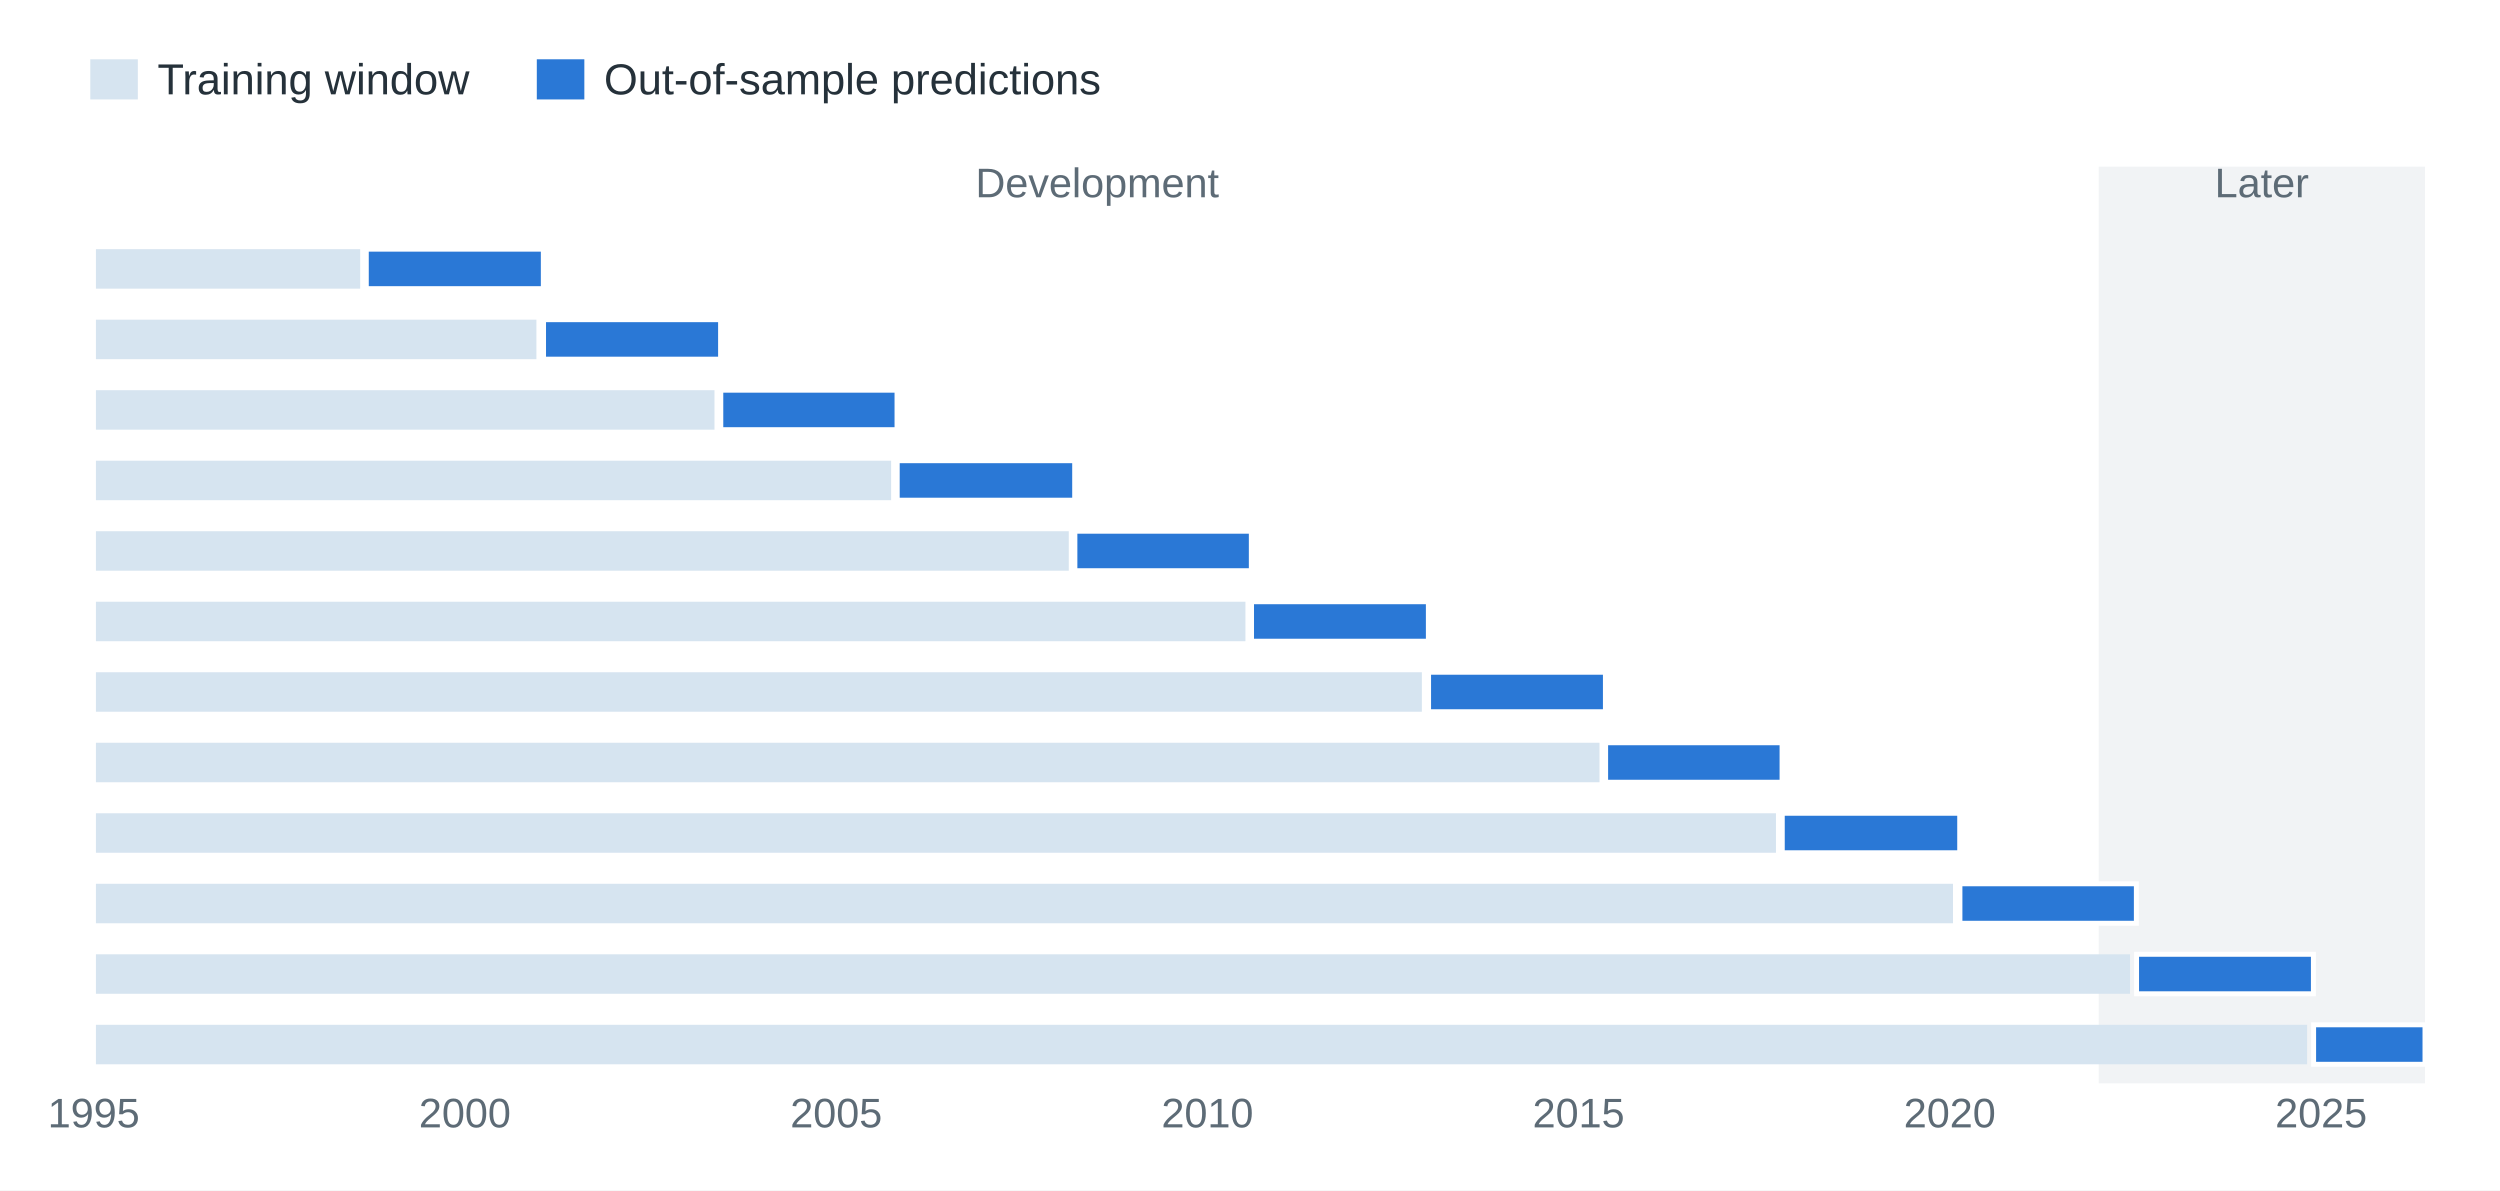
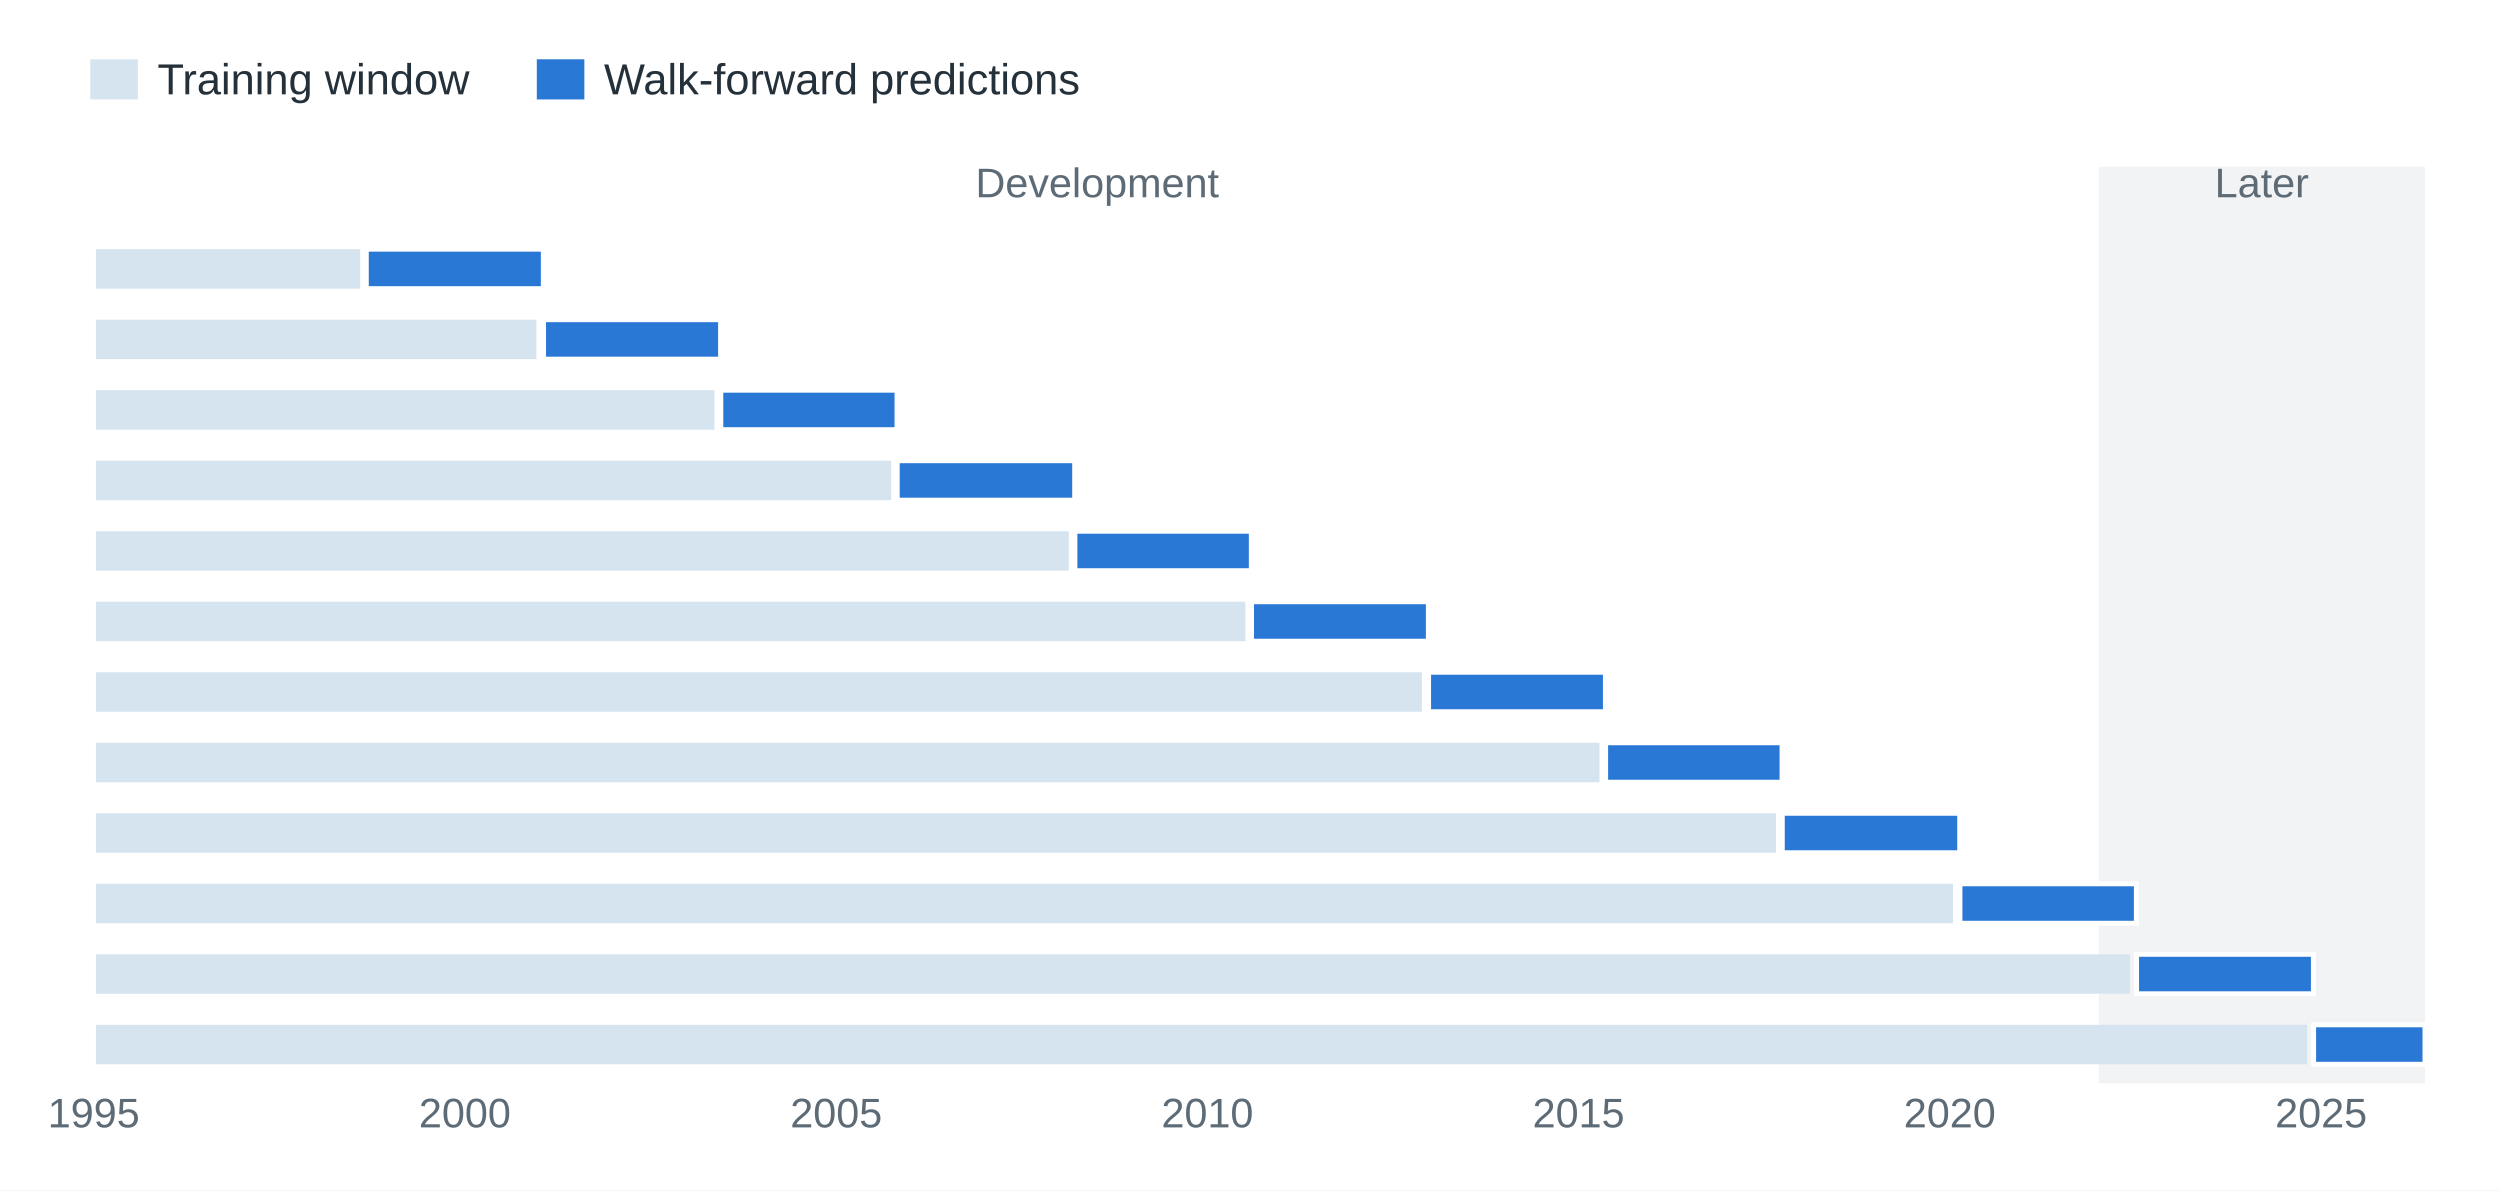
<svg xmlns="http://www.w3.org/2000/svg" width="604.8pt" height="288pt" viewBox="0 0 604.8 288" version="1.1">
  <defs>
    <style type="text/css">*{stroke-linejoin: round; stroke-linecap: butt}</style>
  </defs>
  <g id="figure_1">
    <g id="patch_1">
      <path d="M 0 288 L 604.8 288 L 604.8 0 L 0 0 z " style="fill: #ffffff" />
    </g>
    <g id="axes_1">
      <g id="patch_2">
        <path d="M 18.144 262.08 L 586.656 262.08 L 586.656 40.32 L 18.144 40.32 z " style="fill: #ffffff" />
      </g>
      <g id="patch_3">
        <path d="M 507.73 262.08 L 586.656 262.08 L 586.656 40.32 L 507.73 40.32 z " clip-path="url(#pf545b82daa)" style="fill: #f1f3f5" />
      </g>
      <g id="matplotlib.axis_1">
        <g id="xtick_1">
          <g id="line2d_1" />
          <g id="text_1">
            <text style="font-size: 10px; font-family: 'Arial', 'DejaVu Sans', sans-serif; text-anchor: middle; fill: #5d6b76" x="22.668" y="272.738" transform="rotate(-0 22.6681 272.7378)">1995</text>
          </g>
        </g>
        <g id="xtick_2">
          <g id="line2d_2" />
          <g id="text_2">
            <text style="font-size: 10px; font-family: 'Arial', 'DejaVu Sans', sans-serif; text-anchor: middle; fill: #5d6b76" x="112.462" y="272.738" transform="rotate(-0 112.4616 272.7378)">2000</text>
          </g>
        </g>
        <g id="xtick_3">
          <g id="line2d_3" />
          <g id="text_3">
            <text style="font-size: 10px; font-family: 'Arial', 'DejaVu Sans', sans-serif; text-anchor: middle; fill: #5d6b76" x="202.304" y="272.738" transform="rotate(-0 202.3043 272.7378)">2005</text>
          </g>
        </g>
        <g id="xtick_4">
          <g id="line2d_4" />
          <g id="text_4">
            <text style="font-size: 10px; font-family: 'Arial', 'DejaVu Sans', sans-serif; text-anchor: middle; fill: #5d6b76" x="292.098" y="272.738" transform="rotate(-0 292.0978 272.7378)">2010</text>
          </g>
        </g>
        <g id="xtick_5">
          <g id="line2d_5" />
          <g id="text_5">
            <text style="font-size: 10px; font-family: 'Arial', 'DejaVu Sans', sans-serif; text-anchor: middle; fill: #5d6b76" x="381.891" y="272.738" transform="rotate(-0 381.8914 272.7378)">2015</text>
          </g>
        </g>
        <g id="xtick_6">
          <g id="line2d_6" />
          <g id="text_6">
            <text style="font-size: 10px; font-family: 'Arial', 'DejaVu Sans', sans-serif; text-anchor: middle; fill: #5d6b76" x="471.685" y="272.738" transform="rotate(-0 471.6849 272.7378)">2020</text>
          </g>
        </g>
        <g id="xtick_7">
          <g id="line2d_7" />
          <g id="text_7">
            <text style="font-size: 10px; font-family: 'Arial', 'DejaVu Sans', sans-serif; text-anchor: middle; fill: #5d6b76" x="561.528" y="272.738" transform="rotate(-0 561.5276 272.7378)">2025</text>
          </g>
        </g>
      </g>
      <g id="matplotlib.axis_2" />
      <g id="patch_4">
        <path d="M 23.209 60.278 L 87.137 60.278 L 87.137 69.831 L 23.209 69.831 z " clip-path="url(#pf545b82daa)" style="fill: #d6e4f0" />
      </g>
      <g id="patch_5">
        <path d="M 88.612 60.278 L 131.443 60.278 L 131.443 69.831 L 88.612 69.831 z " clip-path="url(#pf545b82daa)" style="fill: #2a78d6; stroke: #ffffff; stroke-width: 1.2; stroke-linejoin: miter" />
      </g>
      <g id="patch_6">
        <path d="M 23.209 77.337 L 129.771 77.337 L 129.771 86.89 L 23.209 86.89 z " clip-path="url(#pf545b82daa)" style="fill: #d6e4f0" />
      </g>
      <g id="patch_7">
        <path d="M 131.492 77.337 L 174.324 77.337 L 174.324 86.89 L 131.492 86.89 z " clip-path="url(#pf545b82daa)" style="fill: #2a78d6; stroke: #ffffff; stroke-width: 1.2; stroke-linejoin: miter" />
      </g>
      <g id="patch_8">
        <path d="M 23.209 94.395 L 172.849 94.395 L 172.849 103.948 L 23.209 103.948 z " clip-path="url(#pf545b82daa)" style="fill: #d6e4f0" />
      </g>
      <g id="patch_9">
        <path d="M 174.373 94.395 L 217.008 94.395 L 217.008 103.948 L 174.373 103.948 z " clip-path="url(#pf545b82daa)" style="fill: #2a78d6; stroke: #ffffff; stroke-width: 1.2; stroke-linejoin: miter" />
      </g>
      <g id="patch_10">
        <path d="M 23.209 111.454 L 215.582 111.454 L 215.582 121.007 L 23.209 121.007 z " clip-path="url(#pf545b82daa)" style="fill: #d6e4f0" />
      </g>
      <g id="patch_11">
        <path d="M 217.057 111.454 L 259.987 111.454 L 259.987 121.007 L 217.057 121.007 z " clip-path="url(#pf545b82daa)" style="fill: #2a78d6; stroke: #ffffff; stroke-width: 1.2; stroke-linejoin: miter" />
      </g>
      <g id="patch_12">
        <path d="M 23.209 128.512 L 258.561 128.512 L 258.561 138.065 L 23.209 138.065 z " clip-path="url(#pf545b82daa)" style="fill: #d6e4f0" />
      </g>
      <g id="patch_13">
        <path d="M 260.036 128.512 L 302.72 128.512 L 302.72 138.065 L 260.036 138.065 z " clip-path="url(#pf545b82daa)" style="fill: #2a78d6; stroke: #ffffff; stroke-width: 1.2; stroke-linejoin: miter" />
      </g>
      <g id="patch_14">
        <path d="M 23.209 145.571 L 301.294 145.571 L 301.294 155.123 L 23.209 155.123 z " clip-path="url(#pf545b82daa)" style="fill: #d6e4f0" />
      </g>
      <g id="patch_15">
        <path d="M 302.769 145.571 L 345.551 145.571 L 345.551 155.123 L 302.769 155.123 z " clip-path="url(#pf545b82daa)" style="fill: #2a78d6; stroke: #ffffff; stroke-width: 1.2; stroke-linejoin: miter" />
      </g>
      <g id="patch_16">
        <path d="M 23.209 162.629 L 343.977 162.629 L 343.977 172.182 L 23.209 172.182 z " clip-path="url(#pf545b82daa)" style="fill: #d6e4f0" />
      </g>
      <g id="patch_17">
        <path d="M 345.6 162.629 L 388.382 162.629 L 388.382 172.182 L 345.6 172.182 z " clip-path="url(#pf545b82daa)" style="fill: #2a78d6; stroke: #ffffff; stroke-width: 1.2; stroke-linejoin: miter" />
      </g>
      <g id="patch_18">
        <path d="M 23.209 179.688 L 386.956 179.688 L 386.956 189.24 L 23.209 189.24 z " clip-path="url(#pf545b82daa)" style="fill: #d6e4f0" />
      </g>
      <g id="patch_19">
        <path d="M 388.432 179.688 L 431.116 179.688 L 431.116 189.24 L 388.432 189.24 z " clip-path="url(#pf545b82daa)" style="fill: #2a78d6; stroke: #ffffff; stroke-width: 1.2; stroke-linejoin: miter" />
      </g>
      <g id="patch_20">
        <path d="M 23.209 196.746 L 429.64 196.746 L 429.64 206.299 L 23.209 206.299 z " clip-path="url(#pf545b82daa)" style="fill: #d6e4f0" />
      </g>
      <g id="patch_21">
        <path d="M 431.165 196.746 L 474.094 196.746 L 474.094 206.299 L 431.165 206.299 z " clip-path="url(#pf545b82daa)" style="fill: #2a78d6; stroke: #ffffff; stroke-width: 1.2; stroke-linejoin: miter" />
      </g>
      <g id="patch_22">
        <path d="M 23.209 213.805 L 472.472 213.805 L 472.472 223.357 L 23.209 223.357 z " clip-path="url(#pf545b82daa)" style="fill: #d6e4f0" />
      </g>
      <g id="patch_23">
        <path d="M 474.144 213.805 L 516.828 213.805 L 516.828 223.357 L 474.144 223.357 z " clip-path="url(#pf545b82daa)" style="fill: #2a78d6; stroke: #ffffff; stroke-width: 1.2; stroke-linejoin: miter" />
      </g>
      <g id="patch_24">
        <path d="M 23.209 230.863 L 515.303 230.863 L 515.303 240.416 L 23.209 240.416 z " clip-path="url(#pf545b82daa)" style="fill: #d6e4f0" />
      </g>
      <g id="patch_25">
        <path d="M 516.877 230.863 L 559.659 230.863 L 559.659 240.416 L 516.877 240.416 z " clip-path="url(#pf545b82daa)" style="fill: #2a78d6; stroke: #ffffff; stroke-width: 1.2; stroke-linejoin: miter" />
      </g>
      <g id="patch_26">
        <path d="M 23.209 247.921 L 558.135 247.921 L 558.135 257.474 L 23.209 257.474 z " clip-path="url(#pf545b82daa)" style="fill: #d6e4f0" />
      </g>
      <g id="patch_27">
        <path d="M 559.708 247.921 L 586.656 247.921 L 586.656 257.474 L 559.708 257.474 z " clip-path="url(#pf545b82daa)" style="fill: #2a78d6; stroke: #ffffff; stroke-width: 1.2; stroke-linejoin: miter" />
      </g>
      <g id="text_8">
        <text style="font-size: 10px; font-family: 'Arial', 'DejaVu Sans', sans-serif; text-anchor: middle; fill: #5d6b76" x="265.445" y="47.715" transform="rotate(-0 265.445 47.71465)">Development</text>
      </g>
      <g id="text_9">
        <text style="font-size: 10px; font-family: 'Arial', 'DejaVu Sans', sans-serif; text-anchor: middle; fill: #5d6b76" x="547.168" y="47.715" transform="rotate(-0 547.1685 47.71465)">Later</text>
      </g>
      <g id="legend_1">
        <g id="patch_28">
          <path d="M 22.344 23.557 L 32.844 23.557 L 32.844 14.842 L 22.344 14.842 z " style="fill: #d6e4f0; stroke: #d6e4f0; stroke-linejoin: miter" />
        </g>
        <g id="text_10">
          <text style="font-size: 10.5px; font-family: 'Arial', 'DejaVu Sans', sans-serif; text-anchor: start; fill: #25313a" x="38.094" y="22.822" transform="rotate(-0 38.094 22.82208)">Training window</text>
        </g>
        <g id="patch_29">
          <path d="M 130.364 23.557 L 140.864 23.557 L 140.864 14.842 L 130.364 14.842 z " style="fill: #2a78d6; stroke: #2a78d6; stroke-linejoin: miter" />
        </g>
        <g id="text_11">
-           <text style="font-size: 10.5px; font-family: 'Arial', 'DejaVu Sans', sans-serif; text-anchor: start; fill: #25313a" x="146.114" y="22.822" transform="rotate(-0 146.1144 22.82208)">Out-of-sample predictions</text>
+           <text style="font-size: 10.5px; font-family: 'Arial', 'DejaVu Sans', sans-serif; text-anchor: start; fill: #25313a" x="146.114" y="22.822" transform="rotate(-0 146.1144 22.82208)">Walk-forward predictions</text>
        </g>
      </g>
    </g>
  </g>
  <defs>
    <clipPath id="pf545b82daa">
      <rect x="18.144" y="40.32" width="568.512" height="221.76" />
    </clipPath>
  </defs>
</svg>
